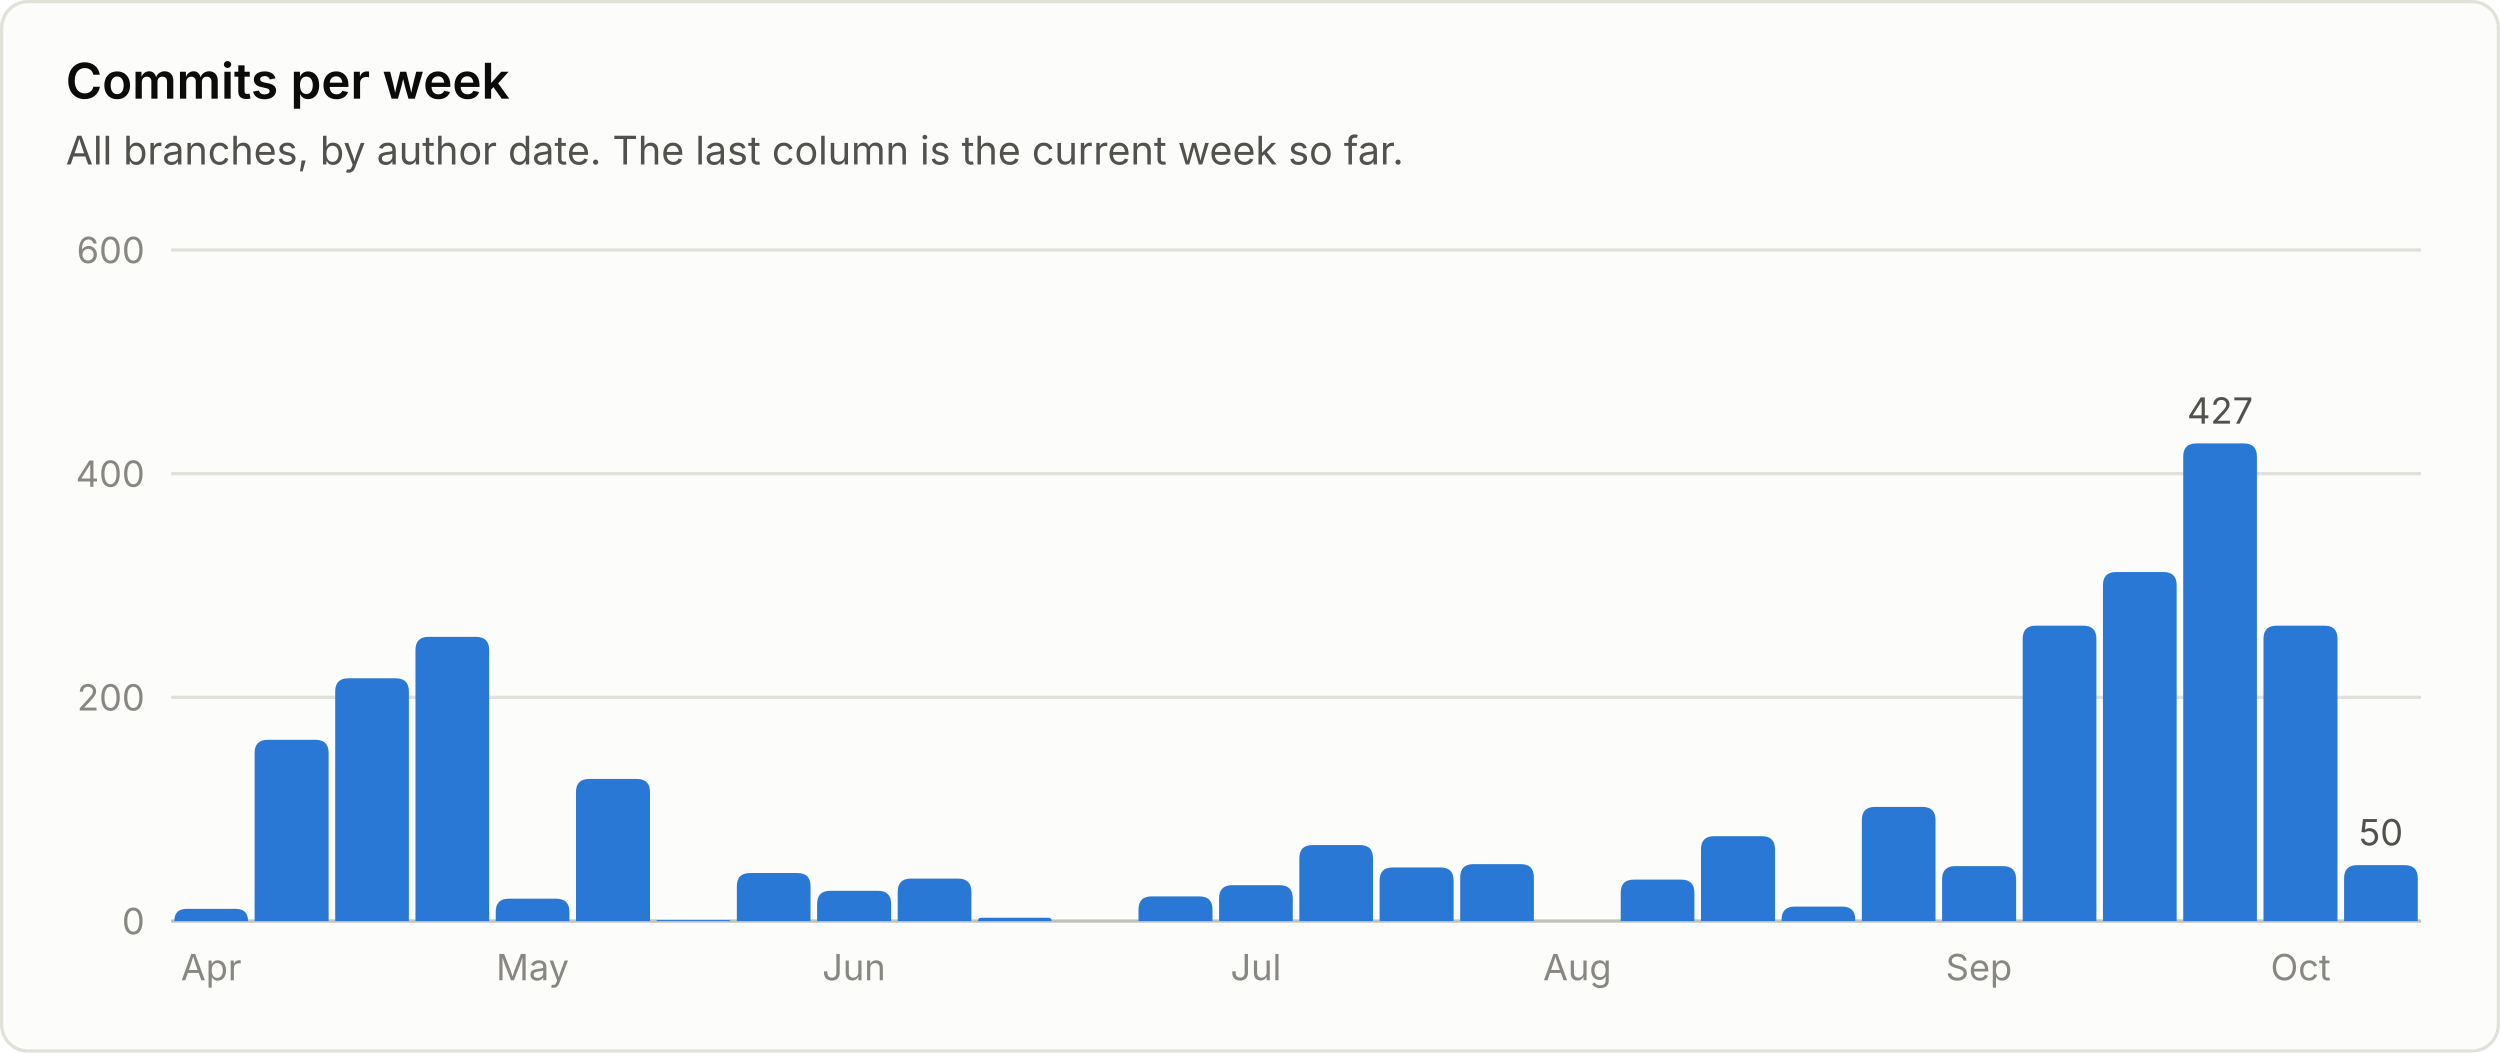
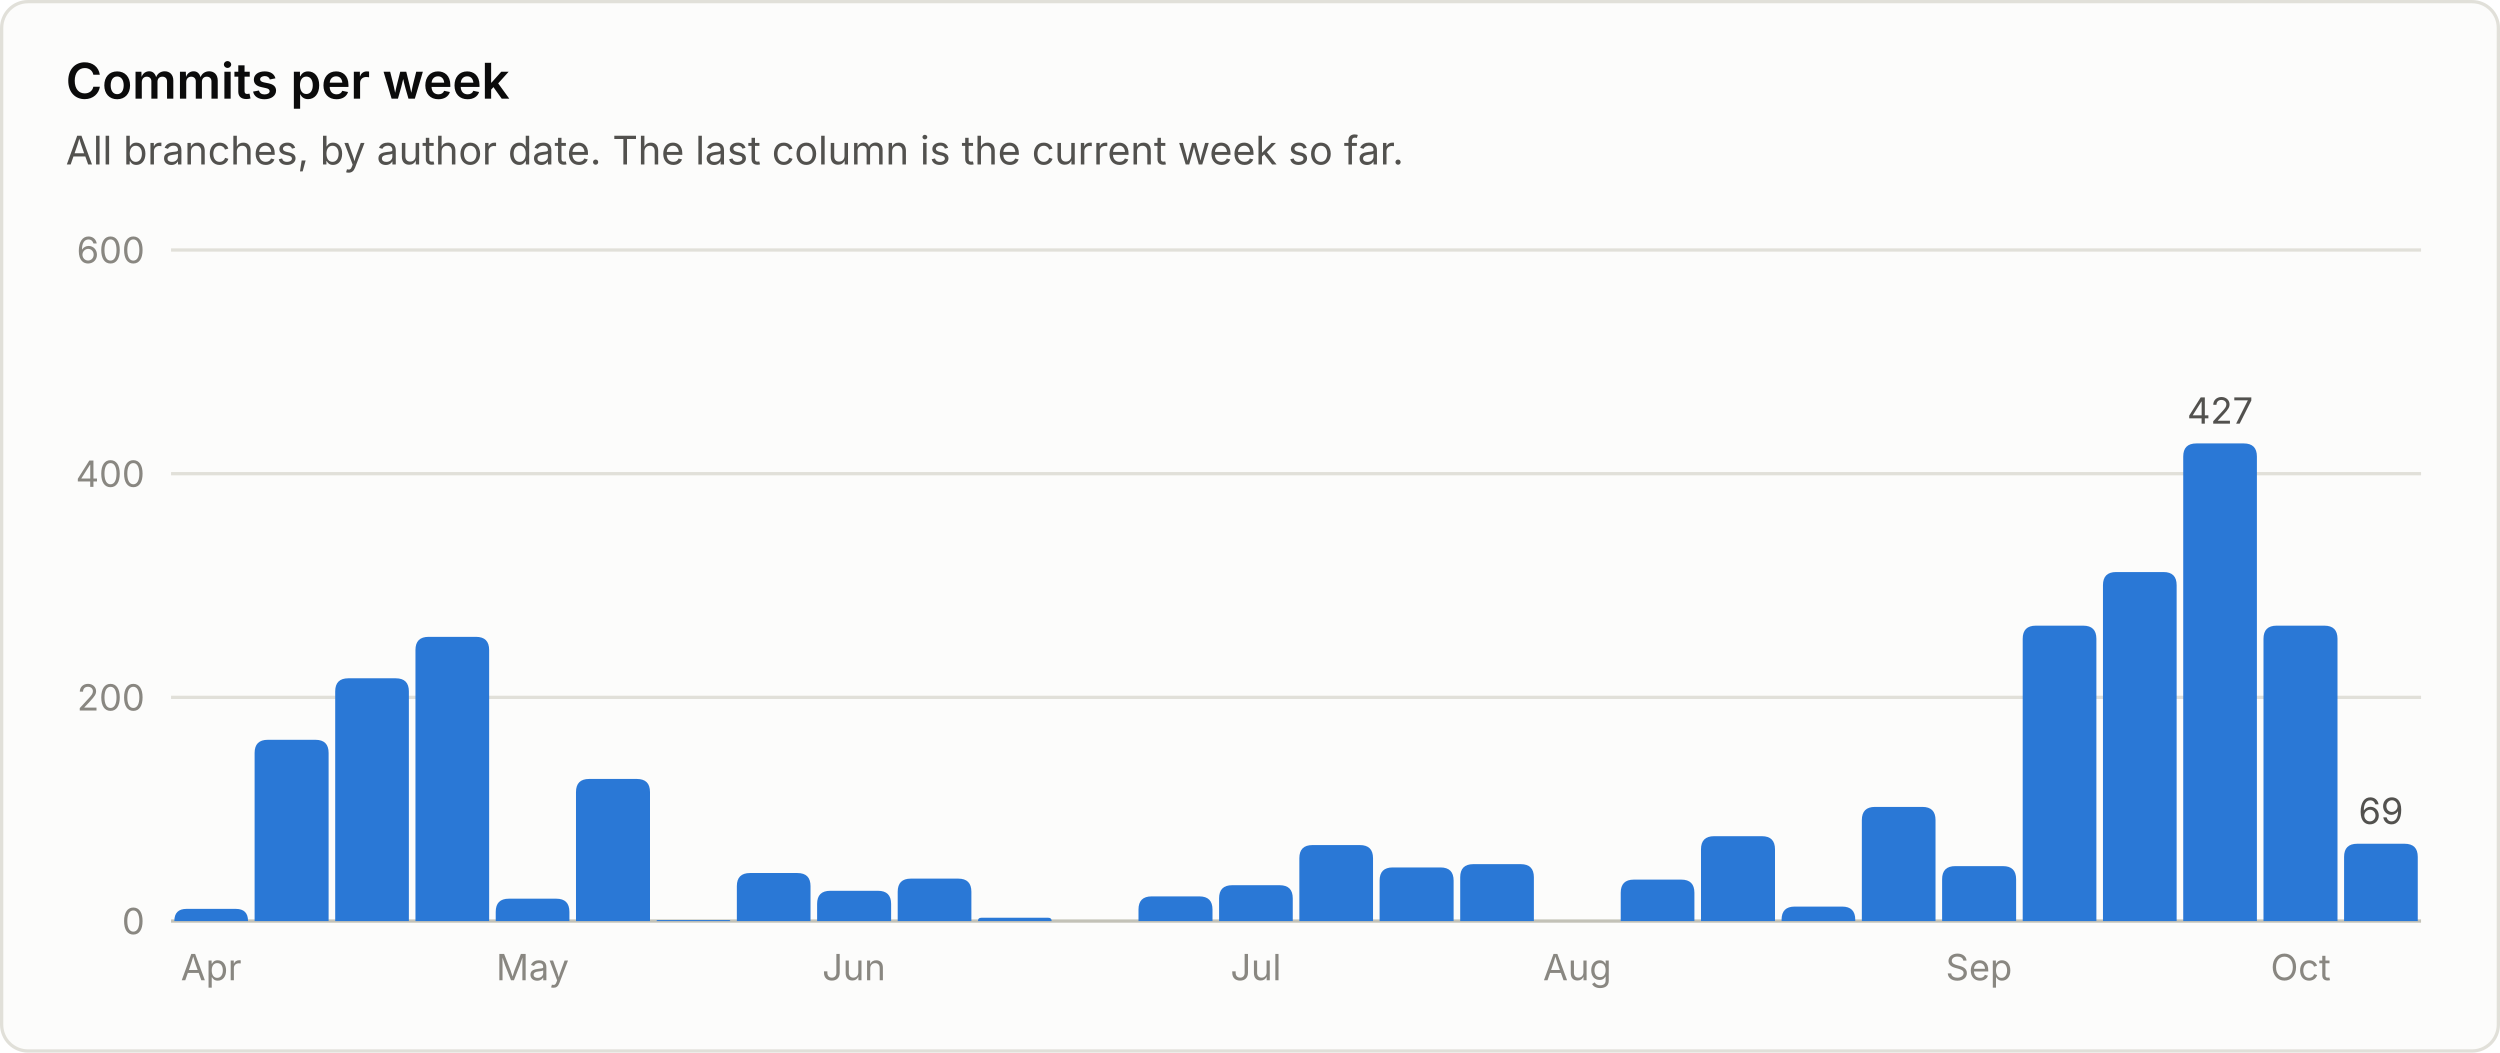
<svg xmlns="http://www.w3.org/2000/svg" viewBox="0 0 760 320" width="760" height="320" role="img" font-family="system-ui, -apple-system, 'Segoe UI', sans-serif">
  <rect x="0.5" y="0.5" width="759" height="319" rx="8" fill="#fcfcfb" stroke="#e1e0d9" />
  <text x="20.0" y="30.0" fill="#0b0b0b" font-size="15" font-weight="600" text-anchor="start">Commits per week</text>
  <text x="20.0" y="50.0" fill="#52514e" font-size="12" font-weight="400" text-anchor="start">All branches, by author date. The last column is the current week so far.</text>
  <line x1="52" y1="280.0" x2="736" y2="280.0" stroke="#c3c2b7" stroke-width="1" />
  <text x="44.0" y="284.0" fill="#898781" font-size="11" font-weight="400" text-anchor="end">0</text>
  <line x1="52" y1="212.0" x2="736" y2="212.0" stroke="#e1e0d9" stroke-width="1" />
  <text x="44.0" y="216.0" fill="#898781" font-size="11" font-weight="400" text-anchor="end">200</text>
  <line x1="52" y1="144.0" x2="736" y2="144.0" stroke="#e1e0d9" stroke-width="1" />
  <text x="44.0" y="148.0" fill="#898781" font-size="11" font-weight="400" text-anchor="end">400</text>
  <line x1="52" y1="76.0" x2="736" y2="76.0" stroke="#e1e0d9" stroke-width="1" />
  <text x="44.0" y="80.0" fill="#898781" font-size="11" font-weight="400" text-anchor="end">600</text>
  <path d="M53.0 280.0 V280.0 Q53.0 276.3 56.7 276.3 H71.7 Q75.4 276.3 75.4 280.0 V280.0 Z" fill="#2a78d6" />
  <text x="64.2" y="298.0" fill="#898781" font-size="11" font-weight="400" text-anchor="middle">Apr</text>
  <path d="M77.4 280.0 V228.9 Q77.4 224.9 81.4 224.9 H95.9 Q99.9 224.9 99.9 228.9 V280.0 Z" fill="#2a78d6" />
  <path d="M101.9 280.0 V210.2 Q101.9 206.2 105.9 206.2 H120.3 Q124.3 206.2 124.3 210.2 V280.0 Z" fill="#2a78d6" />
  <path d="M126.3 280.0 V197.6 Q126.3 193.6 130.3 193.6 H144.7 Q148.7 193.6 148.7 197.6 V280.0 Z" fill="#2a78d6" />
  <path d="M150.7 280.0 V277.2 Q150.7 273.2 154.7 273.2 H169.1 Q173.1 273.2 173.1 277.2 V280.0 Z" fill="#2a78d6" />
  <text x="161.9" y="298.0" fill="#898781" font-size="11" font-weight="400" text-anchor="middle">May</text>
  <path d="M175.1 280.0 V240.8 Q175.1 236.8 179.1 236.8 H193.6 Q197.6 236.8 197.6 240.8 V280.0 Z" fill="#2a78d6" />
  <path d="M199.6 280.0 V280.0 Q199.6 279.7 199.9 279.7 H221.7 Q222.0 279.7 222.0 280.0 V280.0 Z" fill="#2a78d6" />
  <path d="M224.0 280.0 V269.4 Q224.0 265.4 228.0 265.4 H242.4 Q246.4 265.4 246.4 269.4 V280.0 Z" fill="#2a78d6" />
  <path d="M248.4 280.0 V274.8 Q248.4 270.8 252.4 270.8 H266.9 Q270.9 270.8 270.9 274.8 V280.0 Z" fill="#2a78d6" />
  <text x="259.6" y="298.0" fill="#898781" font-size="11" font-weight="400" text-anchor="middle">Jun</text>
  <path d="M272.9 280.0 V271.1 Q272.9 267.1 276.9 267.1 H291.3 Q295.3 267.1 295.3 271.1 V280.0 Z" fill="#2a78d6" />
  <path d="M297.3 280.0 V280.0 Q297.3 279.0 298.3 279.0 H318.7 Q319.7 279.0 319.7 280.0 V280.0 Z" fill="#2a78d6" />
  <path d="M346.1 280.0 V276.5 Q346.1 272.5 350.1 272.5 H364.6 Q368.6 272.5 368.6 276.5 V280.0 Z" fill="#2a78d6" />
  <path d="M370.6 280.0 V273.1 Q370.6 269.1 374.6 269.1 H389.0 Q393.0 269.1 393.0 273.1 V280.0 Z" fill="#2a78d6" />
  <text x="381.8" y="298.0" fill="#898781" font-size="11" font-weight="400" text-anchor="middle">Jul</text>
  <path d="M395.0 280.0 V260.9 Q395.0 256.9 399.0 256.9 H413.4 Q417.4 256.9 417.4 260.9 V280.0 Z" fill="#2a78d6" />
  <path d="M419.4 280.0 V267.7 Q419.4 263.7 423.4 263.7 H437.9 Q441.9 263.7 441.9 267.7 V280.0 Z" fill="#2a78d6" />
  <path d="M443.9 280.0 V266.7 Q443.9 262.7 447.9 262.7 H462.3 Q466.3 262.7 466.3 266.7 V280.0 Z" fill="#2a78d6" />
  <text x="479.5" y="298.0" fill="#898781" font-size="11" font-weight="400" text-anchor="middle">Aug</text>
  <path d="M492.7 280.0 V271.4 Q492.7 267.4 496.7 267.4 H511.1 Q515.1 267.4 515.1 271.4 V280.0 Z" fill="#2a78d6" />
  <path d="M517.1 280.0 V258.2 Q517.1 254.2 521.1 254.2 H535.6 Q539.6 254.2 539.6 258.2 V280.0 Z" fill="#2a78d6" />
  <path d="M541.6 280.0 V279.6 Q541.6 275.6 545.6 275.6 H560.0 Q564.0 275.6 564.0 279.6 V280.0 Z" fill="#2a78d6" />
  <path d="M566.0 280.0 V249.3 Q566.0 245.3 570.0 245.3 H584.4 Q588.4 245.3 588.4 249.3 V280.0 Z" fill="#2a78d6" />
  <path d="M590.4 280.0 V267.3 Q590.4 263.3 594.4 263.3 H608.9 Q612.9 263.3 612.9 267.3 V280.0 Z" fill="#2a78d6" />
  <text x="601.6" y="298.0" fill="#898781" font-size="11" font-weight="400" text-anchor="middle">Sep</text>
  <path d="M614.9 280.0 V194.2 Q614.9 190.2 618.9 190.2 H633.3 Q637.3 190.2 637.3 194.2 V280.0 Z" fill="#2a78d6" />
  <path d="M639.3 280.0 V177.9 Q639.3 173.9 643.3 173.9 H657.7 Q661.7 173.9 661.7 177.9 V280.0 Z" fill="#2a78d6" />
  <path d="M663.7 280.0 V138.8 Q663.7 134.8 667.7 134.8 H682.1 Q686.1 134.8 686.1 138.8 V280.0 Z" fill="#2a78d6" />
  <text x="674.9" y="128.8" fill="#52514e" font-size="11" font-weight="400" text-anchor="middle">427</text>
  <path d="M688.1 280.0 V194.2 Q688.1 190.2 692.1 190.2 H706.6 Q710.6 190.2 710.6 194.2 V280.0 Z" fill="#2a78d6" />
  <text x="699.4" y="298.0" fill="#898781" font-size="11" font-weight="400" text-anchor="middle">Oct</text>
-   <path d="M712.6 280.0 V267.0 Q712.6 263.0 716.6 263.0 H731.0 Q735.0 263.0 735.0 267.0 V280.0 Z" fill="#2a78d6" />
-   <text x="723.8" y="257.0" fill="#52514e" font-size="11" font-weight="400" text-anchor="middle">50</text>
+   <path d="M712.6 280.0 V260.5 Q712.6 256.5 716.6 256.5 H731.0 Q735.0 256.5 735.0 260.5 V280.0 Z" fill="#2a78d6" />
+   <text x="723.8" y="250.5" fill="#52514e" font-size="11" font-weight="400" text-anchor="middle">69</text>
</svg>
